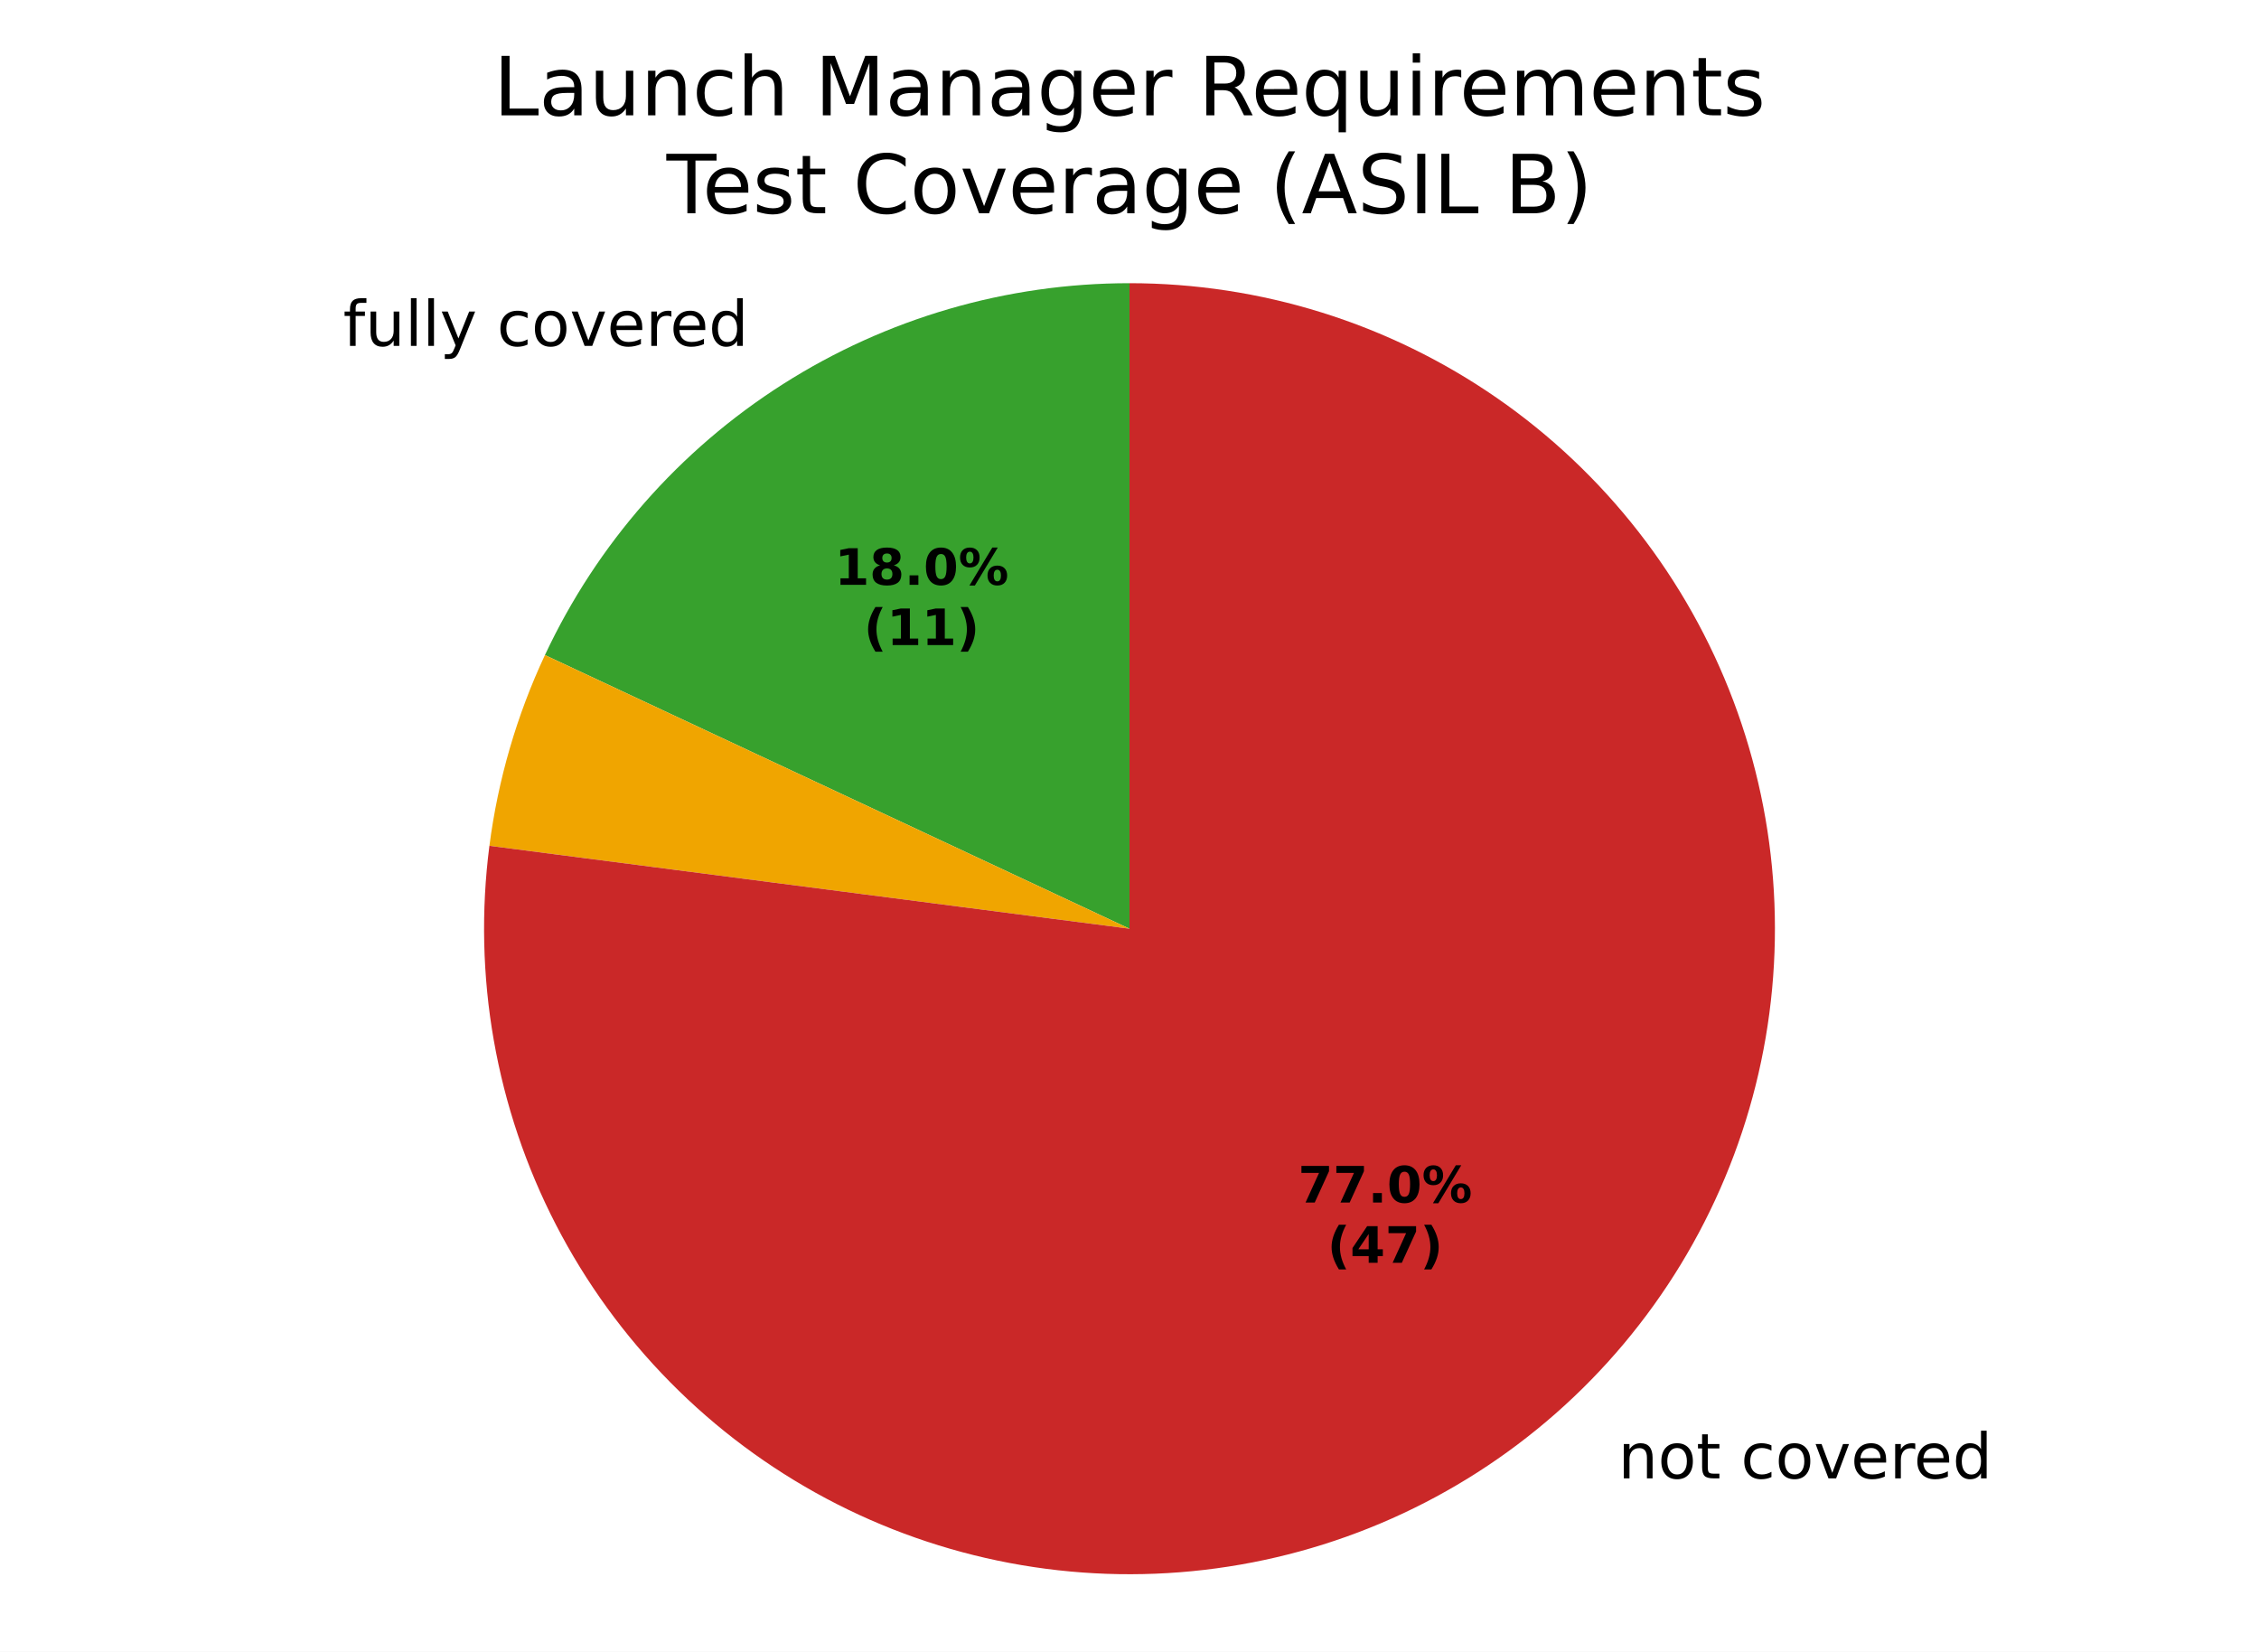
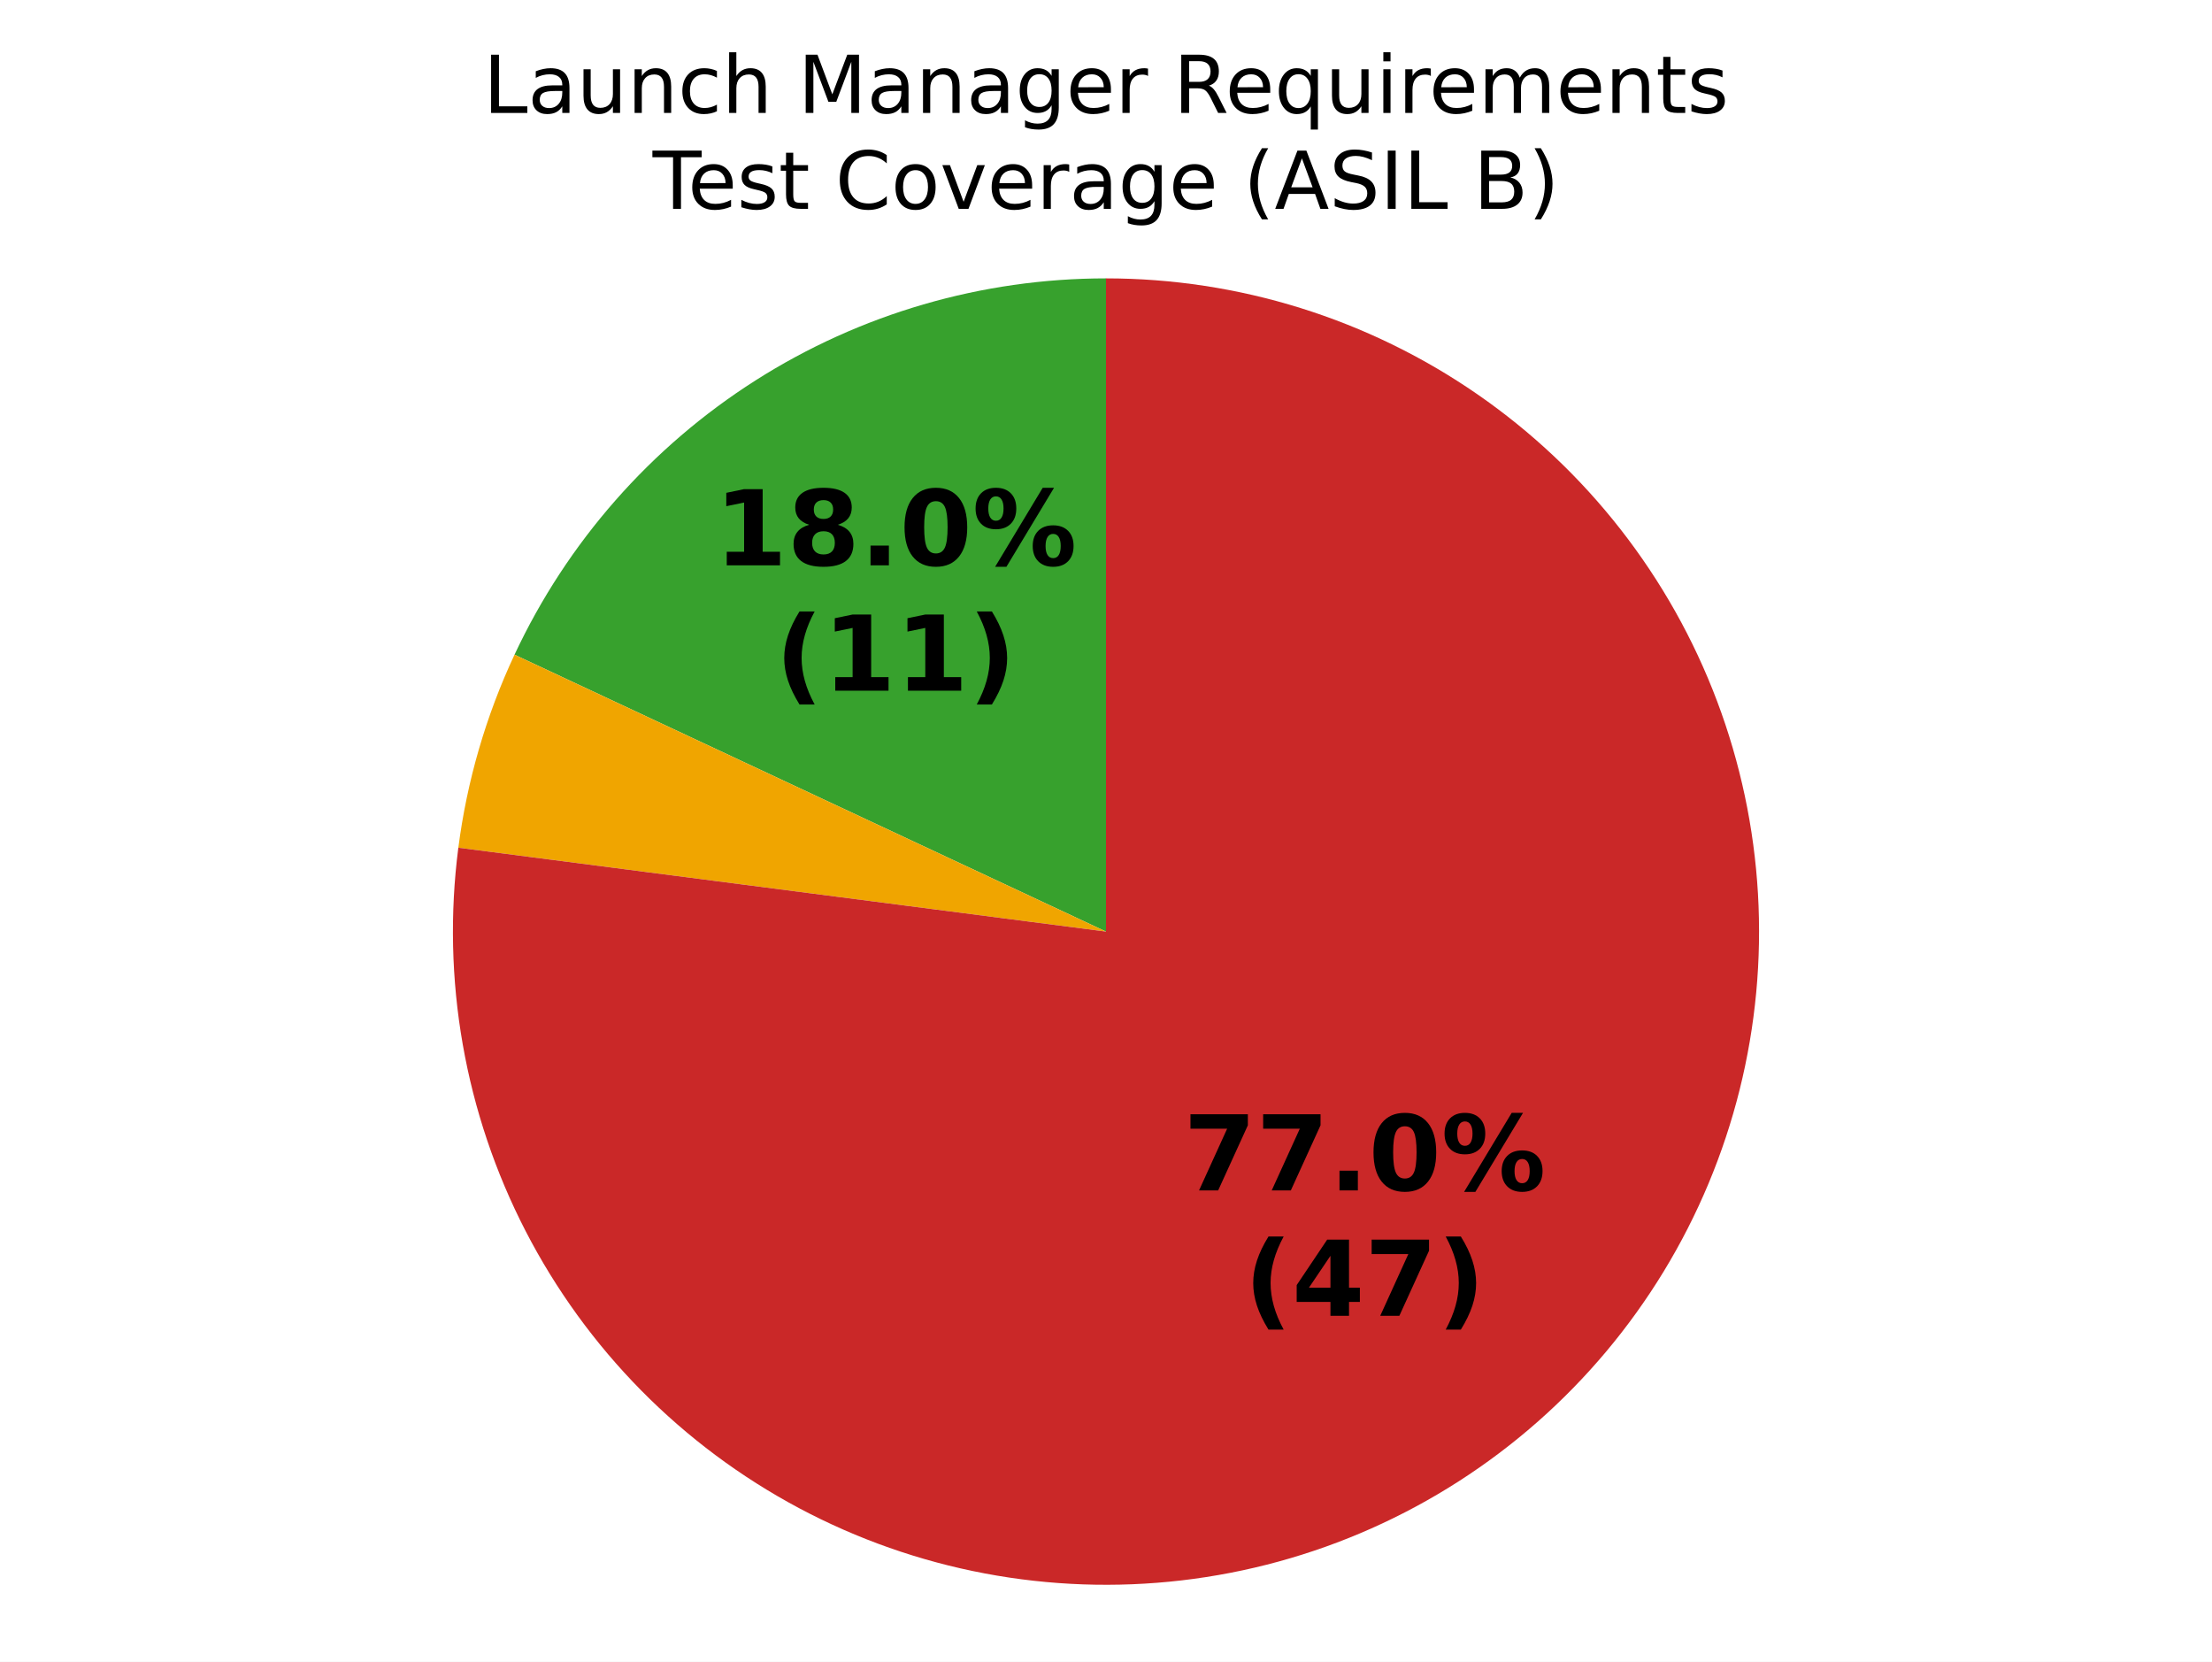
- <svg xmlns="http://www.w3.org/2000/svg" xmlns:xlink="http://www.w3.org/1999/xlink" width="360pt" height="263.182pt" viewBox="0 0 360 263.182" version="1.1">
+ <svg xmlns="http://www.w3.org/2000/svg" xmlns:xlink="http://www.w3.org/1999/xlink" width="360pt" height="270.382pt" viewBox="0 0 360 270.382" version="1.1">
  <defs>
    <style type="text/css">*{stroke-linejoin: round; stroke-linecap: butt}</style>
  </defs>
  <g id="figure_1">
    <g id="patch_1">
-       <path d="M 0 263.182  L 360 263.182  L 360 0  L 0 0  z " style="fill: #ffffff" />
+       <path d="M 0 270.382  L 360 270.382  L 360 0  L 0 0  z " style="fill: #ffffff" />
    </g>
    <g id="axes_1">
      <g id="patch_2">
-         <path d="M 180 45.125  C 160.448 45.125 141.295 50.7 124.797 61.193  C 108.299 71.687 95.131 86.671 86.842 104.379  L 180 147.982  z " style="fill: #37a12d" />
+         <path d="M 180 45.296  C 159.796 45.296 140.005 51.057 122.957 61.9  C 105.909 72.744 92.302 88.227 83.737 106.526  L 180 151.582  z " style="fill: #37a12d" />
      </g>
      <g id="patch_3">
-         <path d="M 86.842 104.379  C 84.595 109.179 82.723 114.146 81.242 119.235  C 79.76 124.323 78.675 129.519 77.994 134.775  L 180 147.982  z " style="fill: #f0a500" />
+         <path d="M 83.737 106.526  C 81.415 111.486 79.48 116.618 77.95 121.876  C 76.419 127.135 75.297 132.504 74.594 137.935  L 180 151.582  z " style="fill: #f0a500" />
      </g>
      <g id="patch_4">
-         <path d="M 77.994 134.775  C 76.66 145.083 76.895 155.533 78.693 165.77  C 80.49 176.007 83.829 185.913 88.595 195.149  C 93.362 204.386 99.5 212.846 106.802 220.243  C 114.104 227.64 122.485 233.887 131.66 238.772  C 140.834 243.656 150.696 247.122 160.909 249.052  C 171.122 250.981 181.568 251.351 191.892 250.149  C 202.216 248.947 212.299 246.188 221.795 241.964  C 231.292 237.741 240.094 232.102 247.901 225.241  C 255.708 218.38 262.43 210.374 267.838 201.498  C 273.246 192.622 277.277 182.978 279.795 172.894  C 282.312 162.81 283.286 152.402 282.685 142.026  C 282.083 131.649 279.912 121.424 276.245 111.699  C 272.579 101.973 267.459 92.859 261.062 84.668  C 254.664 76.477 247.061 69.303 238.513 63.39  C 229.965 57.477 220.57 52.894 210.649 49.797  C 200.727 46.7 190.394 45.125 180 45.125  L 180 147.982  z " style="fill: #ca2828" />
+         <path d="M 74.594 137.935  C 73.215 148.586 73.458 159.385 75.316 169.963  C 77.173 180.541 80.623 190.777 85.548 200.322  C 90.474 209.866 96.817 218.609 104.362 226.252  C 111.908 233.895 120.568 240.35 130.048 245.398  C 139.528 250.446 149.719 254.027 160.272 256.021  C 170.826 258.014 181.621 258.396 192.289 257.155  C 202.957 255.913 213.375 253.061 223.189 248.697  C 233.002 244.333 242.098 238.506 250.165 231.416  C 258.232 224.326 265.178 216.054 270.766 206.882  C 276.354 197.711 280.52 187.744 283.121 177.324  C 285.722 166.904 286.729 156.149 286.107 145.427  C 285.485 134.705 283.242 124.139 279.453 114.089  C 275.665 104.04 270.375 94.622 263.764 86.158  C 257.153 77.693 249.297 70.28 240.464 64.17  C 231.631 58.06 221.923 53.325 211.671 50.124  C 201.418 46.924 190.74 45.296 180 45.296  L 180 151.582  z " style="fill: #ca2828" />
      </g>
      <g id="matplotlib.axis_1" />
      <g id="matplotlib.axis_2" />
      <g id="text_1">
-         <g transform="translate(54.68447 55.11265) scale(0.1 -0.1)">
-           <defs>
-             <path id="DejaVuSans-49" d="M 2375 4863  L 2375 4384  L 1825 4384  Q 1516 4384 1395 4259  Q 1275 4134 1275 3809  L 1275 3500  L 2222 3500  L 2222 3053  L 1275 3053  L 1275 0  L 697 0  L 697 3053  L 147 3053  L 147 3500  L 697 3500  L 697 3744  Q 697 4328 969 4595  Q 1241 4863 1831 4863  L 2375 4863  z " transform="scale(0.015625)" />
-             <path id="DejaVuSans-58" d="M 544 1381  L 544 3500  L 1119 3500  L 1119 1403  Q 1119 906 1312 657  Q 1506 409 1894 409  Q 2359 409 2629 706  Q 2900 1003 2900 1516  L 2900 3500  L 3475 3500  L 3475 0  L 2900 0  L 2900 538  Q 2691 219 2414 64  Q 2138 -91 1772 -91  Q 1169 -91 856 284  Q 544 659 544 1381  z M 1991 3584  L 1991 3584  z " transform="scale(0.015625)" />
-             <path id="DejaVuSans-4f" d="M 603 4863  L 1178 4863  L 1178 0  L 603 0  L 603 4863  z " transform="scale(0.015625)" />
-             <path id="DejaVuSans-5c" d="M 2059 -325  Q 1816 -950 1584 -1140  Q 1353 -1331 966 -1331  L 506 -1331  L 506 -850  L 844 -850  Q 1081 -850 1212 -737  Q 1344 -625 1503 -206  L 1606 56  L 191 3500  L 800 3500  L 1894 763  L 2988 3500  L 3597 3500  L 2059 -325  z " transform="scale(0.015625)" />
-             <path id="DejaVuSans-3" transform="scale(0.015625)" />
-             <path id="DejaVuSans-46" d="M 3122 3366  L 3122 2828  Q 2878 2963 2633 3030  Q 2388 3097 2138 3097  Q 1578 3097 1268 2742  Q 959 2388 959 1747  Q 959 1106 1268 751  Q 1578 397 2138 397  Q 2388 397 2633 464  Q 2878 531 3122 666  L 3122 134  Q 2881 22 2623 -34  Q 2366 -91 2075 -91  Q 1284 -91 818 406  Q 353 903 353 1747  Q 353 2603 823 3093  Q 1294 3584 2113 3584  Q 2378 3584 2631 3529  Q 2884 3475 3122 3366  z " transform="scale(0.015625)" />
-             <path id="DejaVuSans-52" d="M 1959 3097  Q 1497 3097 1228 2736  Q 959 2375 959 1747  Q 959 1119 1226 758  Q 1494 397 1959 397  Q 2419 397 2687 759  Q 2956 1122 2956 1747  Q 2956 2369 2687 2733  Q 2419 3097 1959 3097  z M 1959 3584  Q 2709 3584 3137 3096  Q 3566 2609 3566 1747  Q 3566 888 3137 398  Q 2709 -91 1959 -91  Q 1206 -91 779 398  Q 353 888 353 1747  Q 353 2609 779 3096  Q 1206 3584 1959 3584  z " transform="scale(0.015625)" />
-             <path id="DejaVuSans-59" d="M 191 3500  L 800 3500  L 1894 563  L 2988 3500  L 3597 3500  L 2284 0  L 1503 0  L 191 3500  z " transform="scale(0.015625)" />
-             <path id="DejaVuSans-48" d="M 3597 1894  L 3597 1613  L 953 1613  Q 991 1019 1311 708  Q 1631 397 2203 397  Q 2534 397 2845 478  Q 3156 559 3463 722  L 3463 178  Q 3153 47 2828 -22  Q 2503 -91 2169 -91  Q 1331 -91 842 396  Q 353 884 353 1716  Q 353 2575 817 3079  Q 1281 3584 2069 3584  Q 2775 3584 3186 3129  Q 3597 2675 3597 1894  z M 3022 2063  Q 3016 2534 2758 2815  Q 2500 3097 2075 3097  Q 1594 3097 1305 2825  Q 1016 2553 972 2059  L 3022 2063  z " transform="scale(0.015625)" />
-             <path id="DejaVuSans-55" d="M 2631 2963  Q 2534 3019 2420 3045  Q 2306 3072 2169 3072  Q 1681 3072 1420 2755  Q 1159 2438 1159 1844  L 1159 0  L 581 0  L 581 3500  L 1159 3500  L 1159 2956  Q 1341 3275 1631 3429  Q 1922 3584 2338 3584  Q 2397 3584 2469 3576  Q 2541 3569 2628 3553  L 2631 2963  z " transform="scale(0.015625)" />
-             <path id="DejaVuSans-47" d="M 2906 2969  L 2906 4863  L 3481 4863  L 3481 0  L 2906 0  L 2906 525  Q 2725 213 2448 61  Q 2172 -91 1784 -91  Q 1150 -91 751 415  Q 353 922 353 1747  Q 353 2572 751 3078  Q 1150 3584 1784 3584  Q 2172 3584 2448 3432  Q 2725 3281 2906 2969  z M 947 1747  Q 947 1113 1208 752  Q 1469 391 1925 391  Q 2381 391 2643 752  Q 2906 1113 2906 1747  Q 2906 2381 2643 2742  Q 2381 3103 1925 3103  Q 1469 3103 1208 2742  Q 947 2381 947 1747  z " transform="scale(0.015625)" />
-           </defs>
-           <use xlink:href="#DejaVuSans-49" />
-           <use xlink:href="#DejaVuSans-58" transform="translate(35.20312 0)" />
-           <use xlink:href="#DejaVuSans-4f" transform="translate(98.57812 0)" />
-           <use xlink:href="#DejaVuSans-4f" transform="translate(126.3594 0)" />
-           <use xlink:href="#DejaVuSans-5c" transform="translate(154.1406 0)" />
-           <use xlink:href="#DejaVuSans-3" transform="translate(213.3281 0)" />
-           <use xlink:href="#DejaVuSans-46" transform="translate(245.1094 0)" />
-           <use xlink:href="#DejaVuSans-52" transform="translate(300.0938 0)" />
-           <use xlink:href="#DejaVuSans-59" transform="translate(361.2812 0)" />
-           <use xlink:href="#DejaVuSans-48" transform="translate(420.4688 0)" />
-           <use xlink:href="#DejaVuSans-55" transform="translate(482 0)" />
-           <use xlink:href="#DejaVuSans-48" transform="translate(520.9062 0)" />
-           <use xlink:href="#DejaVuSans-47" transform="translate(582.4375 0)" />
-         </g>
-       </g>
-       <g id="text_2">
-         <g transform="translate(254.6915 235.565) scale(0.1 -0.1)">
-           <defs>
-             <path id="DejaVuSans-51" d="M 3513 2113  L 3513 0  L 2938 0  L 2938 2094  Q 2938 2591 2744 2837  Q 2550 3084 2163 3084  Q 1697 3084 1428 2787  Q 1159 2491 1159 1978  L 1159 0  L 581 0  L 581 3500  L 1159 3500  L 1159 2956  Q 1366 3272 1645 3428  Q 1925 3584 2291 3584  Q 2894 3584 3203 3211  Q 3513 2838 3513 2113  z " transform="scale(0.015625)" />
-             <path id="DejaVuSans-57" d="M 1172 4494  L 1172 3500  L 2356 3500  L 2356 3053  L 1172 3053  L 1172 1153  Q 1172 725 1289 603  Q 1406 481 1766 481  L 2356 481  L 2356 0  L 1766 0  Q 1100 0 847 248  Q 594 497 594 1153  L 594 3053  L 172 3053  L 172 3500  L 594 3500  L 594 4494  L 1172 4494  z " transform="scale(0.015625)" />
-           </defs>
-           <use xlink:href="#DejaVuSans-3" />
-           <use xlink:href="#DejaVuSans-51" transform="translate(31.78125 0)" />
-           <use xlink:href="#DejaVuSans-52" transform="translate(95.15625 0)" />
-           <use xlink:href="#DejaVuSans-57" transform="translate(156.3438 0)" />
-           <use xlink:href="#DejaVuSans-3" transform="translate(195.5469 0)" />
-           <use xlink:href="#DejaVuSans-46" transform="translate(227.3281 0)" />
-           <use xlink:href="#DejaVuSans-52" transform="translate(282.3125 0)" />
-           <use xlink:href="#DejaVuSans-59" transform="translate(343.5 0)" />
-           <use xlink:href="#DejaVuSans-48" transform="translate(402.6875 0)" />
-           <use xlink:href="#DejaVuSans-55" transform="translate(464.2188 0)" />
-           <use xlink:href="#DejaVuSans-48" transform="translate(503.125 0)" />
-           <use xlink:href="#DejaVuSans-47" transform="translate(564.6562 0)" />
-         </g>
-       </g>
-       <g id="text_3">
-         <g transform="translate(133.0013 93.18612) scale(0.08 -0.08)">
+         <g transform="translate(116.2858 91.98736) scale(0.17 -0.17)">
          <defs>
            <path id="DejaVuSans-Bold-14" d="M 750 831  L 1813 831  L 1813 3847  L 722 3622  L 722 4441  L 1806 4666  L 2950 4666  L 2950 831  L 4013 831  L 4013 0  L 750 0  L 750 831  z " transform="scale(0.015625)" />
            <path id="DejaVuSans-Bold-1b" d="M 2228 2088  Q 1891 2088 1709 1903  Q 1528 1719 1528 1375  Q 1528 1031 1709 848  Q 1891 666 2228 666  Q 2563 666 2741 848  Q 2919 1031 2919 1375  Q 2919 1722 2741 1905  Q 2563 2088 2228 2088  z M 1350 2484  Q 925 2613 709 2878  Q 494 3144 494 3541  Q 494 4131 934 4440  Q 1375 4750 2228 4750  Q 3075 4750 3515 4442  Q 3956 4134 3956 3541  Q 3956 3144 3739 2878  Q 3522 2613 3097 2484  Q 3572 2353 3814 2058  Q 4056 1763 4056 1313  Q 4056 619 3595 264  Q 3134 -91 2228 -91  Q 1319 -91 855 264  Q 391 619 391 1313  Q 391 1763 633 2058  Q 875 2353 1350 2484  z M 1631 3419  Q 1631 3141 1786 2991  Q 1941 2841 2228 2841  Q 2509 2841 2662 2991  Q 2816 3141 2816 3419  Q 2816 3697 2662 3845  Q 2509 3994 2228 3994  Q 1941 3994 1786 3844  Q 1631 3694 1631 3419  z " transform="scale(0.015625)" />
            <path id="DejaVuSans-Bold-11" d="M 653 1209  L 1778 1209  L 1778 0  L 653 0  L 653 1209  z " transform="scale(0.015625)" />
            <path id="DejaVuSans-Bold-13" d="M 2944 2338  Q 2944 3213 2780 3570  Q 2616 3928 2228 3928  Q 1841 3928 1675 3570  Q 1509 3213 1509 2338  Q 1509 1453 1675 1090  Q 1841 728 2228 728  Q 2613 728 2778 1090  Q 2944 1453 2944 2338  z M 4147 2328  Q 4147 1169 3647 539  Q 3147 -91 2228 -91  Q 1306 -91 806 539  Q 306 1169 306 2328  Q 306 3491 806 4120  Q 1306 4750 2228 4750  Q 3147 4750 3647 4120  Q 4147 3491 4147 2328  z " transform="scale(0.015625)" />
            <path id="DejaVuSans-Bold-8" d="M 4959 1925  Q 4738 1925 4616 1733  Q 4494 1541 4494 1184  Q 4494 825 4614 633  Q 4734 441 4959 441  Q 5184 441 5303 633  Q 5422 825 5422 1184  Q 5422 1541 5301 1733  Q 5181 1925 4959 1925  z M 4959 2450  Q 5541 2450 5875 2112  Q 6209 1775 6209 1184  Q 6209 594 5875 251  Q 5541 -91 4959 -91  Q 4378 -91 4042 251  Q 3706 594 3706 1184  Q 3706 1772 4042 2111  Q 4378 2450 4959 2450  z M 2094 -91  L 1403 -91  L 4319 4750  L 5013 4750  L 2094 -91  z M 1453 4750  Q 2034 4750 2367 4411  Q 2700 4072 2700 3481  Q 2700 2891 2367 2550  Q 2034 2209 1453 2209  Q 872 2209 539 2550  Q 206 2891 206 3481  Q 206 4072 539 4411  Q 872 4750 1453 4750  z M 1453 4225  Q 1228 4225 1106 4031  Q 984 3838 984 3481  Q 984 3122 1106 2926  Q 1228 2731 1453 2731  Q 1678 2731 1798 2926  Q 1919 3122 1919 3481  Q 1919 3838 1797 4031  Q 1675 4225 1453 4225  z " transform="scale(0.015625)" />
          </defs>
          <use xlink:href="#DejaVuSans-Bold-14" />
          <use xlink:href="#DejaVuSans-Bold-1b" transform="translate(69.57812 0)" />
          <use xlink:href="#DejaVuSans-Bold-11" transform="translate(139.1562 0)" />
          <use xlink:href="#DejaVuSans-Bold-13" transform="translate(177.1406 0)" />
          <use xlink:href="#DejaVuSans-Bold-8" transform="translate(246.7188 0)" />
        </g>
-         <g transform="translate(137.6557 102.7877) scale(0.08 -0.08)">
+         <g transform="translate(126.1763 112.3907) scale(0.17 -0.17)">
          <defs>
            <path id="DejaVuSans-Bold-b" d="M 2413 -844  L 1484 -844  Q 1006 -72 778 623  Q 550 1319 550 2003  Q 550 2688 779 3389  Q 1009 4091 1484 4856  L 2413 4856  Q 2013 4116 1813 3408  Q 1613 2700 1613 2009  Q 1613 1319 1811 609  Q 2009 -100 2413 -844  z " transform="scale(0.015625)" />
            <path id="DejaVuSans-Bold-c" d="M 513 -844  Q 913 -100 1113 609  Q 1313 1319 1313 2009  Q 1313 2700 1113 3408  Q 913 4116 513 4856  L 1441 4856  Q 1916 4091 2145 3389  Q 2375 2688 2375 2003  Q 2375 1319 2147 623  Q 1919 -72 1441 -844  L 513 -844  z " transform="scale(0.015625)" />
          </defs>
          <use xlink:href="#DejaVuSans-Bold-b" />
          <use xlink:href="#DejaVuSans-Bold-14" transform="translate(45.70312 0)" />
          <use xlink:href="#DejaVuSans-Bold-14" transform="translate(115.2812 0)" />
          <use xlink:href="#DejaVuSans-Bold-c" transform="translate(184.8594 0)" />
        </g>
      </g>
-       <g id="text_4">
-         <g transform="translate(206.8639 191.6147) scale(0.08 -0.08)">
+       <g id="text_2">
+         <g transform="translate(192.6105 193.6969) scale(0.17 -0.17)">
          <defs>
            <path id="DejaVuSans-Bold-1a" d="M 428 4666  L 3944 4666  L 3944 3988  L 2125 0  L 953 0  L 2675 3781  L 428 3781  L 428 4666  z " transform="scale(0.015625)" />
          </defs>
          <use xlink:href="#DejaVuSans-Bold-1a" />
          <use xlink:href="#DejaVuSans-Bold-1a" transform="translate(69.57812 0)" />
          <use xlink:href="#DejaVuSans-Bold-11" transform="translate(139.1562 0)" />
          <use xlink:href="#DejaVuSans-Bold-13" transform="translate(177.1406 0)" />
          <use xlink:href="#DejaVuSans-Bold-8" transform="translate(246.7188 0)" />
        </g>
-         <g transform="translate(211.5183 201.2163) scale(0.08 -0.08)">
+         <g transform="translate(202.501 214.1002) scale(0.17 -0.17)">
          <defs>
            <path id="DejaVuSans-Bold-17" d="M 2356 3675  L 1038 1722  L 2356 1722  L 2356 3675  z M 2156 4666  L 3494 4666  L 3494 1722  L 4159 1722  L 4159 850  L 3494 850  L 3494 0  L 2356 0  L 2356 850  L 288 850  L 288 1881  L 2156 4666  z " transform="scale(0.015625)" />
          </defs>
          <use xlink:href="#DejaVuSans-Bold-b" />
          <use xlink:href="#DejaVuSans-Bold-17" transform="translate(45.70312 0)" />
          <use xlink:href="#DejaVuSans-Bold-1a" transform="translate(115.2812 0)" />
          <use xlink:href="#DejaVuSans-Bold-c" transform="translate(184.8594 0)" />
        </g>
      </g>
-       <g id="text_5">
+       <g id="text_3">
        <g transform="translate(78.64977 18.37924) scale(0.13 -0.13)">
          <defs>
            <path id="DejaVuSans-2f" d="M 628 4666  L 1259 4666  L 1259 531  L 3531 531  L 3531 0  L 628 0  L 628 4666  z " transform="scale(0.015625)" />
            <path id="DejaVuSans-44" d="M 2194 1759  Q 1497 1759 1228 1600  Q 959 1441 959 1056  Q 959 750 1161 570  Q 1363 391 1709 391  Q 2188 391 2477 730  Q 2766 1069 2766 1631  L 2766 1759  L 2194 1759  z M 3341 1997  L 3341 0  L 2766 0  L 2766 531  Q 2569 213 2275 61  Q 1981 -91 1556 -91  Q 1019 -91 701 211  Q 384 513 384 1019  Q 384 1609 779 1909  Q 1175 2209 1959 2209  L 2766 2209  L 2766 2266  Q 2766 2663 2505 2880  Q 2244 3097 1772 3097  Q 1472 3097 1187 3025  Q 903 2953 641 2809  L 641 3341  Q 956 3463 1253 3523  Q 1550 3584 1831 3584  Q 2591 3584 2966 3190  Q 3341 2797 3341 1997  z " transform="scale(0.015625)" />
+             <path id="DejaVuSans-58" d="M 544 1381  L 544 3500  L 1119 3500  L 1119 1403  Q 1119 906 1312 657  Q 1506 409 1894 409  Q 2359 409 2629 706  Q 2900 1003 2900 1516  L 2900 3500  L 3475 3500  L 3475 0  L 2900 0  L 2900 538  Q 2691 219 2414 64  Q 2138 -91 1772 -91  Q 1169 -91 856 284  Q 544 659 544 1381  z M 1991 3584  L 1991 3584  z " transform="scale(0.015625)" />
+             <path id="DejaVuSans-51" d="M 3513 2113  L 3513 0  L 2938 0  L 2938 2094  Q 2938 2591 2744 2837  Q 2550 3084 2163 3084  Q 1697 3084 1428 2787  Q 1159 2491 1159 1978  L 1159 0  L 581 0  L 581 3500  L 1159 3500  L 1159 2956  Q 1366 3272 1645 3428  Q 1925 3584 2291 3584  Q 2894 3584 3203 3211  Q 3513 2838 3513 2113  z " transform="scale(0.015625)" />
+             <path id="DejaVuSans-46" d="M 3122 3366  L 3122 2828  Q 2878 2963 2633 3030  Q 2388 3097 2138 3097  Q 1578 3097 1268 2742  Q 959 2388 959 1747  Q 959 1106 1268 751  Q 1578 397 2138 397  Q 2388 397 2633 464  Q 2878 531 3122 666  L 3122 134  Q 2881 22 2623 -34  Q 2366 -91 2075 -91  Q 1284 -91 818 406  Q 353 903 353 1747  Q 353 2603 823 3093  Q 1294 3584 2113 3584  Q 2378 3584 2631 3529  Q 2884 3475 3122 3366  z " transform="scale(0.015625)" />
            <path id="DejaVuSans-4b" d="M 3513 2113  L 3513 0  L 2938 0  L 2938 2094  Q 2938 2591 2744 2837  Q 2550 3084 2163 3084  Q 1697 3084 1428 2787  Q 1159 2491 1159 1978  L 1159 0  L 581 0  L 581 4863  L 1159 4863  L 1159 2956  Q 1366 3272 1645 3428  Q 1925 3584 2291 3584  Q 2894 3584 3203 3211  Q 3513 2838 3513 2113  z " transform="scale(0.015625)" />
+             <path id="DejaVuSans-3" transform="scale(0.015625)" />
            <path id="DejaVuSans-30" d="M 628 4666  L 1569 4666  L 2759 1491  L 3956 4666  L 4897 4666  L 4897 0  L 4281 0  L 4281 4097  L 3078 897  L 2444 897  L 1241 4097  L 1241 0  L 628 0  L 628 4666  z " transform="scale(0.015625)" />
            <path id="DejaVuSans-4a" d="M 2906 1791  Q 2906 2416 2648 2759  Q 2391 3103 1925 3103  Q 1463 3103 1205 2759  Q 947 2416 947 1791  Q 947 1169 1205 825  Q 1463 481 1925 481  Q 2391 481 2648 825  Q 2906 1169 2906 1791  z M 3481 434  Q 3481 -459 3084 -895  Q 2688 -1331 1869 -1331  Q 1566 -1331 1297 -1286  Q 1028 -1241 775 -1147  L 775 -588  Q 1028 -725 1275 -790  Q 1522 -856 1778 -856  Q 2344 -856 2625 -561  Q 2906 -266 2906 331  L 2906 616  Q 2728 306 2450 153  Q 2172 0 1784 0  Q 1141 0 747 490  Q 353 981 353 1791  Q 353 2603 747 3093  Q 1141 3584 1784 3584  Q 2172 3584 2450 3431  Q 2728 3278 2906 2969  L 2906 3500  L 3481 3500  L 3481 434  z " transform="scale(0.015625)" />
+             <path id="DejaVuSans-48" d="M 3597 1894  L 3597 1613  L 953 1613  Q 991 1019 1311 708  Q 1631 397 2203 397  Q 2534 397 2845 478  Q 3156 559 3463 722  L 3463 178  Q 3153 47 2828 -22  Q 2503 -91 2169 -91  Q 1331 -91 842 396  Q 353 884 353 1716  Q 353 2575 817 3079  Q 1281 3584 2069 3584  Q 2775 3584 3186 3129  Q 3597 2675 3597 1894  z M 3022 2063  Q 3016 2534 2758 2815  Q 2500 3097 2075 3097  Q 1594 3097 1305 2825  Q 1016 2553 972 2059  L 3022 2063  z " transform="scale(0.015625)" />
+             <path id="DejaVuSans-55" d="M 2631 2963  Q 2534 3019 2420 3045  Q 2306 3072 2169 3072  Q 1681 3072 1420 2755  Q 1159 2438 1159 1844  L 1159 0  L 581 0  L 581 3500  L 1159 3500  L 1159 2956  Q 1341 3275 1631 3429  Q 1922 3584 2338 3584  Q 2397 3584 2469 3576  Q 2541 3569 2628 3553  L 2631 2963  z " transform="scale(0.015625)" />
            <path id="DejaVuSans-35" d="M 2841 2188  Q 3044 2119 3236 1894  Q 3428 1669 3622 1275  L 4263 0  L 3584 0  L 2988 1197  Q 2756 1666 2539 1819  Q 2322 1972 1947 1972  L 1259 1972  L 1259 0  L 628 0  L 628 4666  L 2053 4666  Q 2853 4666 3247 4331  Q 3641 3997 3641 3322  Q 3641 2881 3436 2590  Q 3231 2300 2841 2188  z M 1259 4147  L 1259 2491  L 2053 2491  Q 2509 2491 2742 2702  Q 2975 2913 2975 3322  Q 2975 3731 2742 3939  Q 2509 4147 2053 4147  L 1259 4147  z " transform="scale(0.015625)" />
            <path id="DejaVuSans-54" d="M 947 1747  Q 947 1113 1208 752  Q 1469 391 1925 391  Q 2381 391 2643 752  Q 2906 1113 2906 1747  Q 2906 2381 2643 2742  Q 2381 3103 1925 3103  Q 1469 3103 1208 2742  Q 947 2381 947 1747  z M 2906 525  Q 2725 213 2448 61  Q 2172 -91 1784 -91  Q 1150 -91 751 415  Q 353 922 353 1747  Q 353 2572 751 3078  Q 1150 3584 1784 3584  Q 2172 3584 2448 3432  Q 2725 3281 2906 2969  L 2906 3500  L 3481 3500  L 3481 -1331  L 2906 -1331  L 2906 525  z " transform="scale(0.015625)" />
            <path id="DejaVuSans-4c" d="M 603 3500  L 1178 3500  L 1178 0  L 603 0  L 603 3500  z M 603 4863  L 1178 4863  L 1178 4134  L 603 4134  L 603 4863  z " transform="scale(0.015625)" />
            <path id="DejaVuSans-50" d="M 3328 2828  Q 3544 3216 3844 3400  Q 4144 3584 4550 3584  Q 5097 3584 5394 3201  Q 5691 2819 5691 2113  L 5691 0  L 5113 0  L 5113 2094  Q 5113 2597 4934 2840  Q 4756 3084 4391 3084  Q 3944 3084 3684 2787  Q 3425 2491 3425 1978  L 3425 0  L 2847 0  L 2847 2094  Q 2847 2600 2669 2842  Q 2491 3084 2119 3084  Q 1678 3084 1418 2786  Q 1159 2488 1159 1978  L 1159 0  L 581 0  L 581 3500  L 1159 3500  L 1159 2956  Q 1356 3278 1631 3431  Q 1906 3584 2284 3584  Q 2666 3584 2933 3390  Q 3200 3197 3328 2828  z " transform="scale(0.015625)" />
+             <path id="DejaVuSans-57" d="M 1172 4494  L 1172 3500  L 2356 3500  L 2356 3053  L 1172 3053  L 1172 1153  Q 1172 725 1289 603  Q 1406 481 1766 481  L 2356 481  L 2356 0  L 1766 0  Q 1100 0 847 248  Q 594 497 594 1153  L 594 3053  L 172 3053  L 172 3500  L 594 3500  L 594 4494  L 1172 4494  z " transform="scale(0.015625)" />
            <path id="DejaVuSans-56" d="M 2834 3397  L 2834 2853  Q 2591 2978 2328 3040  Q 2066 3103 1784 3103  Q 1356 3103 1142 2972  Q 928 2841 928 2578  Q 928 2378 1081 2264  Q 1234 2150 1697 2047  L 1894 2003  Q 2506 1872 2764 1633  Q 3022 1394 3022 966  Q 3022 478 2636 193  Q 2250 -91 1575 -91  Q 1294 -91 989 -36  Q 684 19 347 128  L 347 722  Q 666 556 975 473  Q 1284 391 1588 391  Q 1994 391 2212 530  Q 2431 669 2431 922  Q 2431 1156 2273 1281  Q 2116 1406 1581 1522  L 1381 1569  Q 847 1681 609 1914  Q 372 2147 372 2553  Q 372 3047 722 3315  Q 1072 3584 1716 3584  Q 2034 3584 2315 3537  Q 2597 3491 2834 3397  z " transform="scale(0.015625)" />
          </defs>
          <use xlink:href="#DejaVuSans-2f" />
          <use xlink:href="#DejaVuSans-44" transform="translate(55.71875 0)" />
          <use xlink:href="#DejaVuSans-58" transform="translate(117 0)" />
          <use xlink:href="#DejaVuSans-51" transform="translate(180.375 0)" />
          <use xlink:href="#DejaVuSans-46" transform="translate(243.75 0)" />
          <use xlink:href="#DejaVuSans-4b" transform="translate(298.7344 0)" />
          <use xlink:href="#DejaVuSans-3" transform="translate(362.1094 0)" />
          <use xlink:href="#DejaVuSans-30" transform="translate(393.8906 0)" />
          <use xlink:href="#DejaVuSans-44" transform="translate(480.1719 0)" />
          <use xlink:href="#DejaVuSans-51" transform="translate(541.4531 0)" />
          <use xlink:href="#DejaVuSans-44" transform="translate(604.8281 0)" />
          <use xlink:href="#DejaVuSans-4a" transform="translate(666.1094 0)" />
          <use xlink:href="#DejaVuSans-48" transform="translate(729.5938 0)" />
          <use xlink:href="#DejaVuSans-55" transform="translate(791.125 0)" />
          <use xlink:href="#DejaVuSans-3" transform="translate(832.2344 0)" />
          <use xlink:href="#DejaVuSans-35" transform="translate(864.0156 0)" />
          <use xlink:href="#DejaVuSans-48" transform="translate(929.0156 0)" />
          <use xlink:href="#DejaVuSans-54" transform="translate(990.5469 0)" />
          <use xlink:href="#DejaVuSans-58" transform="translate(1054.031 0)" />
          <use xlink:href="#DejaVuSans-4c" transform="translate(1117.406 0)" />
          <use xlink:href="#DejaVuSans-55" transform="translate(1145.188 0)" />
          <use xlink:href="#DejaVuSans-48" transform="translate(1184.094 0)" />
          <use xlink:href="#DejaVuSans-50" transform="translate(1245.625 0)" />
          <use xlink:href="#DejaVuSans-48" transform="translate(1343.031 0)" />
          <use xlink:href="#DejaVuSans-51" transform="translate(1404.562 0)" />
          <use xlink:href="#DejaVuSans-57" transform="translate(1467.938 0)" />
          <use xlink:href="#DejaVuSans-56" transform="translate(1507.141 0)" />
        </g>
        <g transform="translate(106.2148 33.98178) scale(0.13 -0.13)">
          <defs>
            <path id="DejaVuSans-37" d="M -19 4666  L 3928 4666  L 3928 4134  L 2272 4134  L 2272 0  L 1638 0  L 1638 4134  L -19 4134  L -19 4666  z " transform="scale(0.015625)" />
            <path id="DejaVuSans-26" d="M 4122 4306  L 4122 3641  Q 3803 3938 3442 4084  Q 3081 4231 2675 4231  Q 1875 4231 1450 3742  Q 1025 3253 1025 2328  Q 1025 1406 1450 917  Q 1875 428 2675 428  Q 3081 428 3442 575  Q 3803 722 4122 1019  L 4122 359  Q 3791 134 3420 21  Q 3050 -91 2638 -91  Q 1578 -91 968 557  Q 359 1206 359 2328  Q 359 3453 968 4101  Q 1578 4750 2638 4750  Q 3056 4750 3426 4639  Q 3797 4528 4122 4306  z " transform="scale(0.015625)" />
+             <path id="DejaVuSans-52" d="M 1959 3097  Q 1497 3097 1228 2736  Q 959 2375 959 1747  Q 959 1119 1226 758  Q 1494 397 1959 397  Q 2419 397 2687 759  Q 2956 1122 2956 1747  Q 2956 2369 2687 2733  Q 2419 3097 1959 3097  z M 1959 3584  Q 2709 3584 3137 3096  Q 3566 2609 3566 1747  Q 3566 888 3137 398  Q 2709 -91 1959 -91  Q 1206 -91 779 398  Q 353 888 353 1747  Q 353 2609 779 3096  Q 1206 3584 1959 3584  z " transform="scale(0.015625)" />
+             <path id="DejaVuSans-59" d="M 191 3500  L 800 3500  L 1894 563  L 2988 3500  L 3597 3500  L 2284 0  L 1503 0  L 191 3500  z " transform="scale(0.015625)" />
            <path id="DejaVuSans-b" d="M 1984 4856  Q 1566 4138 1362 3434  Q 1159 2731 1159 2009  Q 1159 1288 1364 580  Q 1569 -128 1984 -844  L 1484 -844  Q 1016 -109 783 600  Q 550 1309 550 2009  Q 550 2706 781 3412  Q 1013 4119 1484 4856  L 1984 4856  z " transform="scale(0.015625)" />
            <path id="DejaVuSans-24" d="M 2188 4044  L 1331 1722  L 3047 1722  L 2188 4044  z M 1831 4666  L 2547 4666  L 4325 0  L 3669 0  L 3244 1197  L 1141 1197  L 716 0  L 50 0  L 1831 4666  z " transform="scale(0.015625)" />
            <path id="DejaVuSans-36" d="M 3425 4513  L 3425 3897  Q 3066 4069 2747 4153  Q 2428 4238 2131 4238  Q 1616 4238 1336 4038  Q 1056 3838 1056 3469  Q 1056 3159 1242 3001  Q 1428 2844 1947 2747  L 2328 2669  Q 3034 2534 3370 2195  Q 3706 1856 3706 1288  Q 3706 609 3251 259  Q 2797 -91 1919 -91  Q 1588 -91 1214 -16  Q 841 59 441 206  L 441 856  Q 825 641 1194 531  Q 1563 422 1919 422  Q 2459 422 2753 634  Q 3047 847 3047 1241  Q 3047 1584 2836 1778  Q 2625 1972 2144 2069  L 1759 2144  Q 1053 2284 737 2584  Q 422 2884 422 3419  Q 422 4038 858 4394  Q 1294 4750 2059 4750  Q 2388 4750 2728 4690  Q 3069 4631 3425 4513  z " transform="scale(0.015625)" />
            <path id="DejaVuSans-2c" d="M 628 4666  L 1259 4666  L 1259 0  L 628 0  L 628 4666  z " transform="scale(0.015625)" />
            <path id="DejaVuSans-25" d="M 1259 2228  L 1259 519  L 2272 519  Q 2781 519 3026 730  Q 3272 941 3272 1375  Q 3272 1813 3026 2020  Q 2781 2228 2272 2228  L 1259 2228  z M 1259 4147  L 1259 2741  L 2194 2741  Q 2656 2741 2882 2914  Q 3109 3088 3109 3444  Q 3109 3797 2882 3972  Q 2656 4147 2194 4147  L 1259 4147  z M 628 4666  L 2241 4666  Q 2963 4666 3353 4366  Q 3744 4066 3744 3513  Q 3744 3084 3544 2831  Q 3344 2578 2956 2516  Q 3422 2416 3680 2098  Q 3938 1781 3938 1306  Q 3938 681 3513 340  Q 3088 0 2303 0  L 628 0  L 628 4666  z " transform="scale(0.015625)" />
            <path id="DejaVuSans-c" d="M 513 4856  L 1013 4856  Q 1481 4119 1714 3412  Q 1947 2706 1947 2009  Q 1947 1309 1714 600  Q 1481 -109 1013 -844  L 513 -844  Q 928 -128 1133 580  Q 1338 1288 1338 2009  Q 1338 2731 1133 3434  Q 928 4138 513 4856  z " transform="scale(0.015625)" />
          </defs>
          <use xlink:href="#DejaVuSans-37" />
          <use xlink:href="#DejaVuSans-48" transform="translate(44.09375 0)" />
          <use xlink:href="#DejaVuSans-56" transform="translate(105.625 0)" />
          <use xlink:href="#DejaVuSans-57" transform="translate(157.7188 0)" />
          <use xlink:href="#DejaVuSans-3" transform="translate(196.9219 0)" />
          <use xlink:href="#DejaVuSans-26" transform="translate(228.7031 0)" />
          <use xlink:href="#DejaVuSans-52" transform="translate(298.5312 0)" />
          <use xlink:href="#DejaVuSans-59" transform="translate(359.7188 0)" />
          <use xlink:href="#DejaVuSans-48" transform="translate(418.9062 0)" />
          <use xlink:href="#DejaVuSans-55" transform="translate(480.4375 0)" />
          <use xlink:href="#DejaVuSans-44" transform="translate(521.5469 0)" />
          <use xlink:href="#DejaVuSans-4a" transform="translate(582.8281 0)" />
          <use xlink:href="#DejaVuSans-48" transform="translate(646.3125 0)" />
          <use xlink:href="#DejaVuSans-3" transform="translate(707.8438 0)" />
          <use xlink:href="#DejaVuSans-b" transform="translate(739.625 0)" />
          <use xlink:href="#DejaVuSans-24" transform="translate(778.6406 0)" />
          <use xlink:href="#DejaVuSans-36" transform="translate(847.0469 0)" />
          <use xlink:href="#DejaVuSans-2c" transform="translate(910.5312 0)" />
          <use xlink:href="#DejaVuSans-2f" transform="translate(940.0312 0)" />
          <use xlink:href="#DejaVuSans-3" transform="translate(995.75 0)" />
          <use xlink:href="#DejaVuSans-25" transform="translate(1027.531 0)" />
          <use xlink:href="#DejaVuSans-c" transform="translate(1096.141 0)" />
        </g>
      </g>
    </g>
  </g>
</svg>
